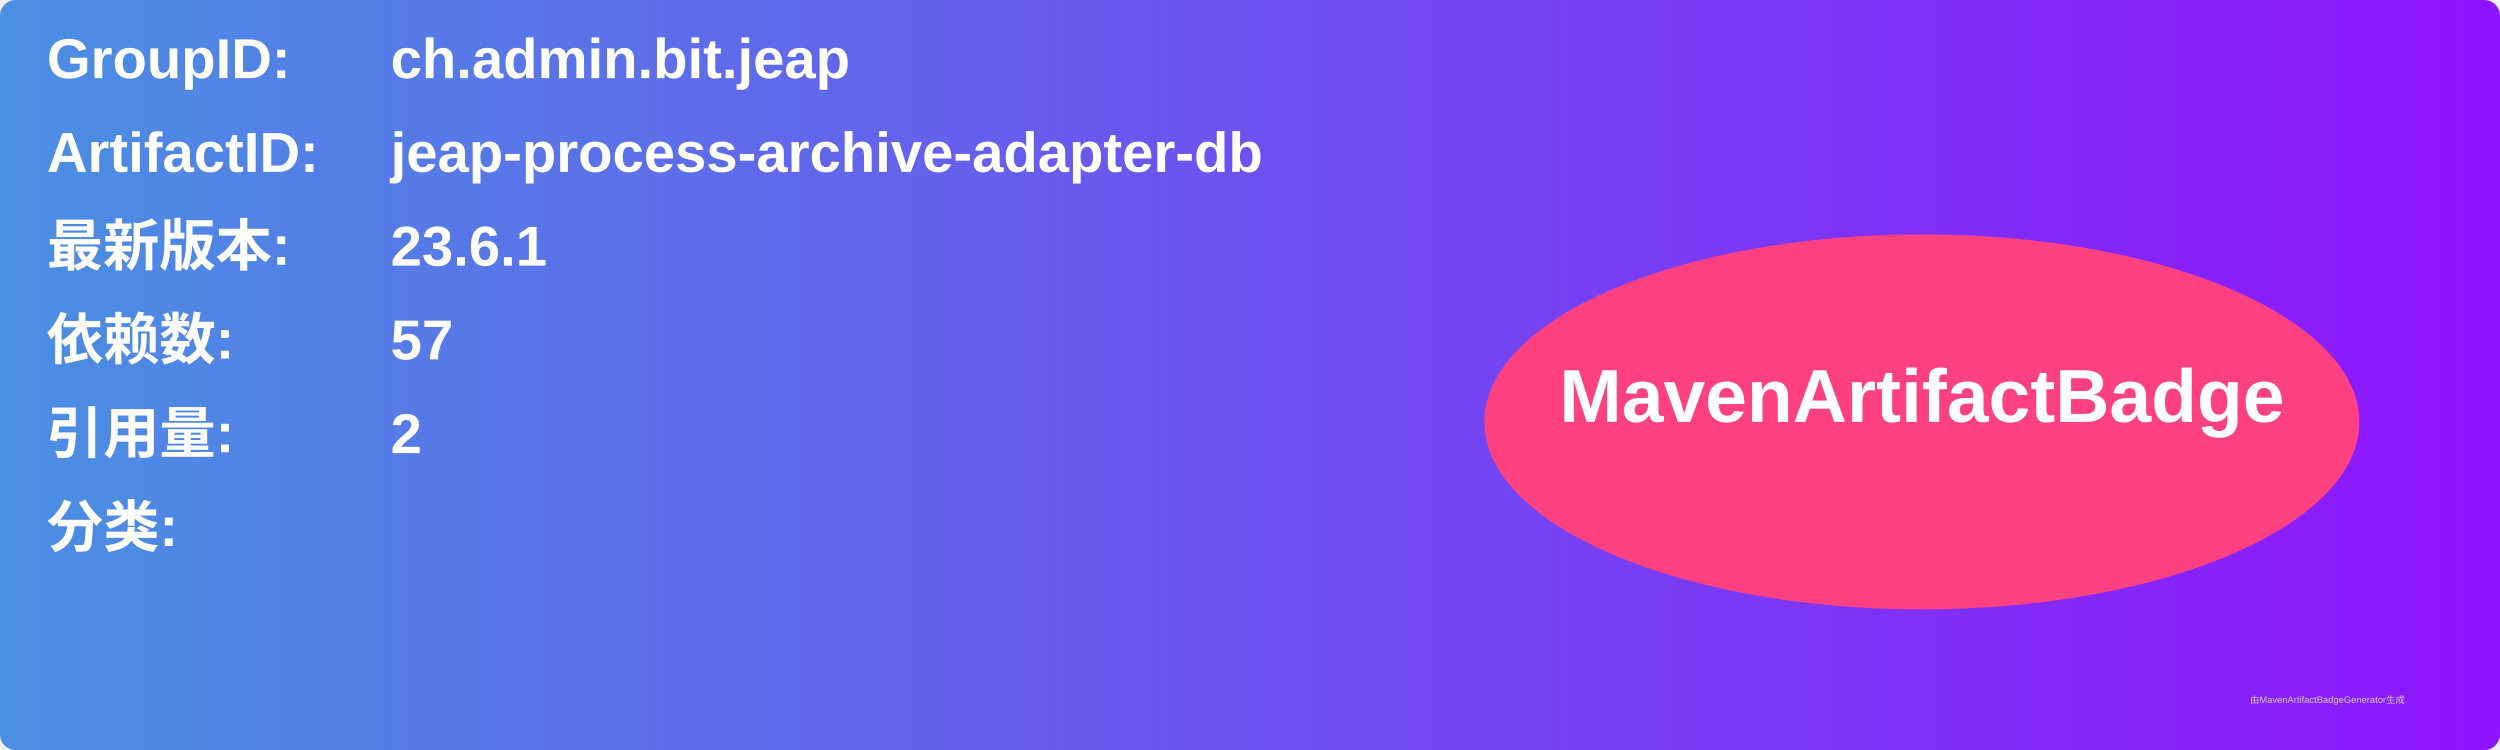
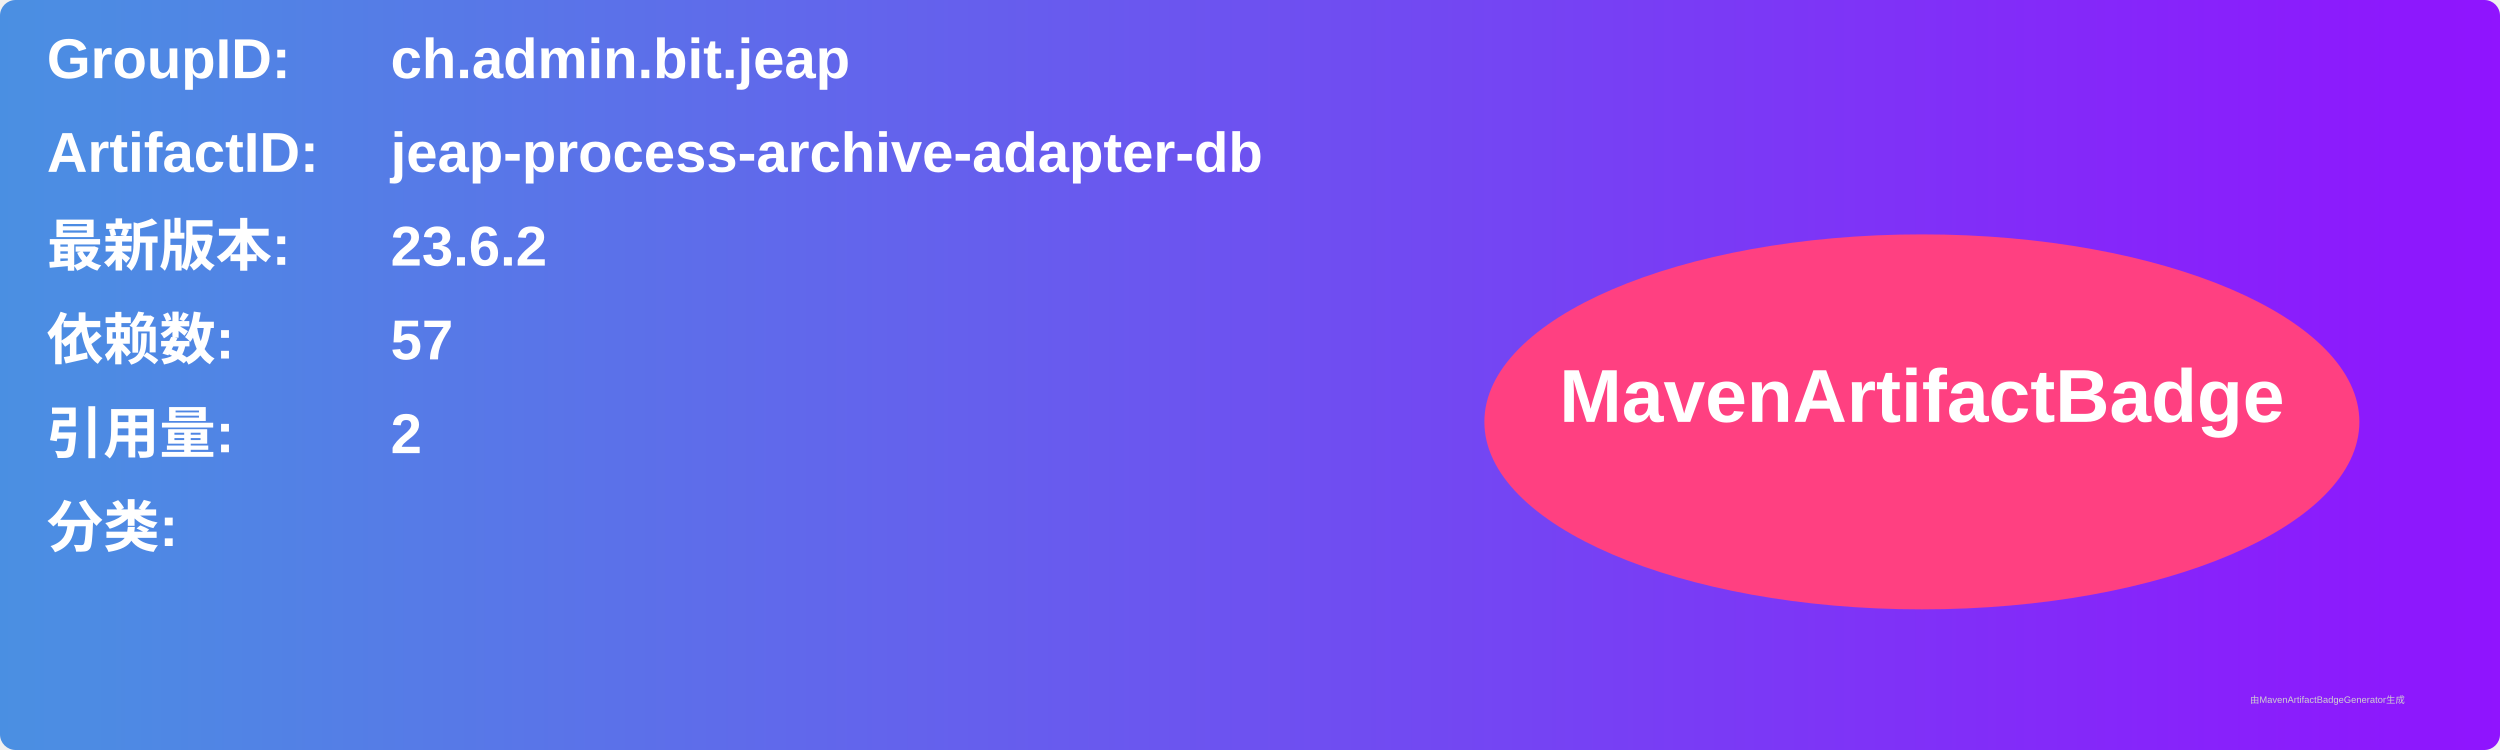
<svg xmlns="http://www.w3.org/2000/svg" width="800" height="240" viewBox="0 0 800 240">
  <linearGradient id="grad" x1="0%" y1="0%" x2="100%" y2="0%">
    <stop offset="0%" stop-color="#4a90e2" />
    <stop offset="100%" stop-color="#9013fe" />
  </linearGradient>
  <rect width="100%" height="100%" rx="5" ry="5" fill="url(#grad)" />
  <g transform="translate(15, 15)">
    <text x="0" y="10" font-family="Arial" font-size="18" fill="white" font-weight="bold" width="260">GroupID:</text>
    <text x="110" y="10" font-family="Arial" font-size="18" fill="white" font-weight="bold" width="460">ch.admin.bit.jeap</text>
    <text x="0" y="40" font-family="Arial" font-size="18" fill="white" font-weight="bold" width="260">ArtifactID:</text>
    <text x="110" y="40" font-family="Arial" font-size="18" fill="white" font-weight="bold" width="460">jeap-process-archive-adapter-db</text>
    <text x="0" y="70" font-family="Arial" font-size="18" fill="white" font-weight="bold">最新版本:</text>
    <text x="110" y="70" font-family="Arial" font-size="18" fill="white" font-weight="bold">
-       <tspan font-weight="bold">23.6.1</tspan>
+       <tspan font-weight="bold">23.6.2</tspan>
    </text>
    <text x="0" y="100" font-family="Arial" font-size="18" fill="white" font-weight="bold">依赖数: </text>
    <text x="110" y="100" font-family="Arial" font-size="18" fill="white">
      <tspan font-weight="bold">57</tspan>
    </text>
    <text x="0" y="130" font-family="Arial" font-size="18" fill="white" font-weight="bold">引用量: </text>
    <text x="110" y="130" font-family="Arial" font-size="18" fill="white">
      <tspan font-weight="bold">2</tspan>
    </text>
    <text x="0" y="160" font-family="Arial" font-size="18" fill="white" font-weight="bold">分类:</text>
    <text x="10" y="190" font-family="Arial" font-size="10" fill="white">
      <tspan font-weight="bold" />
    </text>
    <ellipse cx="600" cy="120" rx="140" ry="60" fill="#ff4081" />
    <text x="600" y="120" text-anchor="middle" font-family="Arial" font-size="24" fill="white" font-weight="bold">MavenArtifactBadge</text>
  </g>
  <text x="720" y="225" font-family="Arial" font-size="3" fill="#d0d0d0">由MavenArtifactBadgeGenerator生成</text>
</svg>
